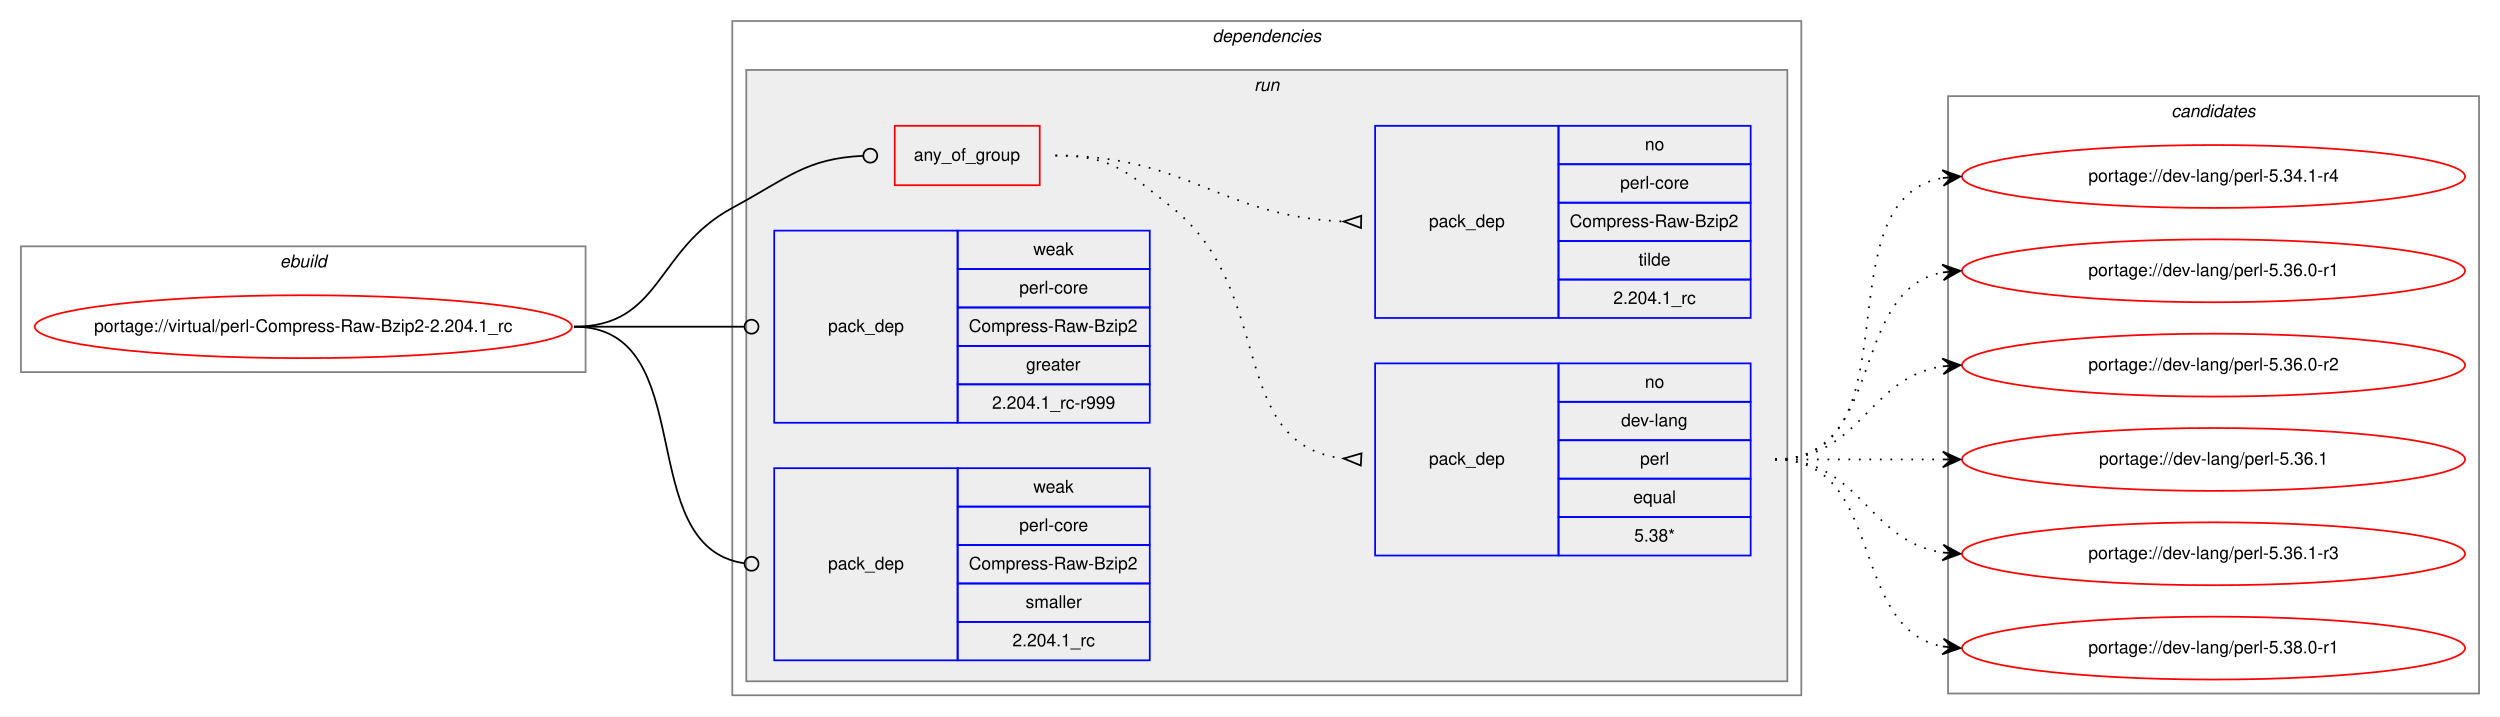
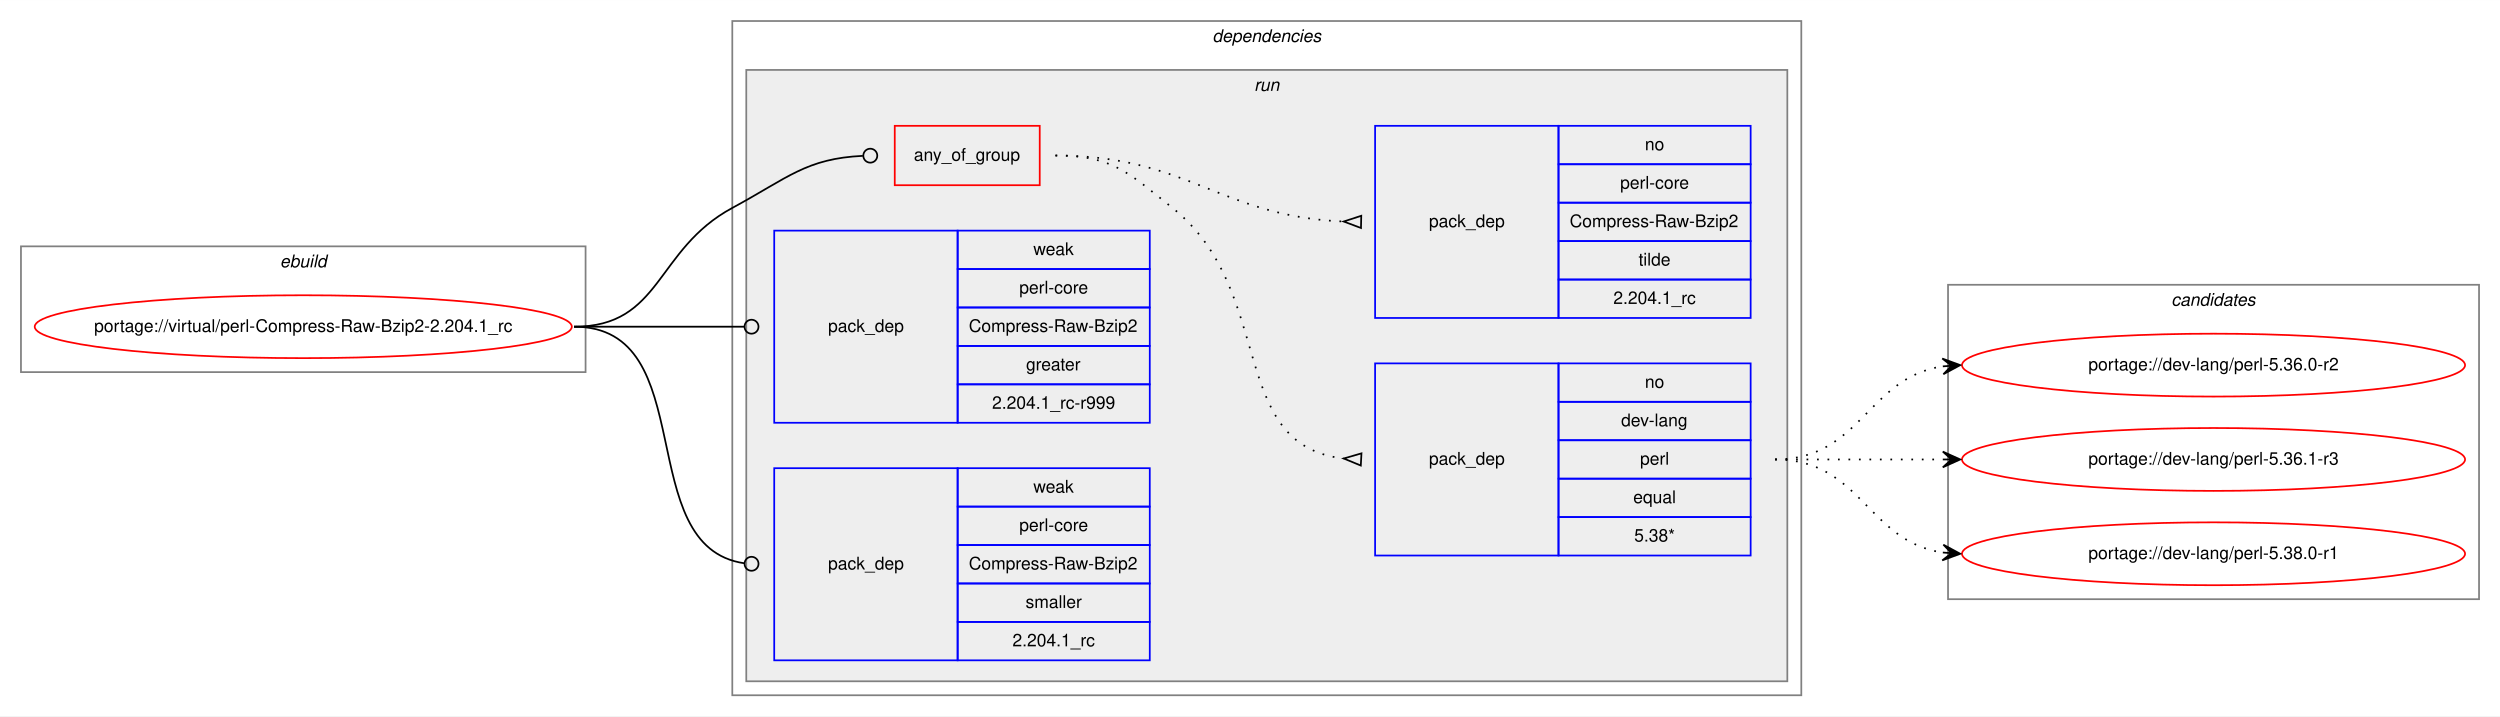
<svg xmlns="http://www.w3.org/2000/svg" xmlns:xlink="http://www.w3.org/1999/xlink" width="1431pt" height="410pt" viewBox="0.00 0.00 1431.24 410.00">
  <g id="graph0" class="graph" transform="scale(1 1) rotate(0) translate(4 406)">
    <polygon fill="white" stroke="transparent" points="-4,4 -4,-406 1427.24,-406 1427.24,4 -4,4" />
    <g id="clust1" class="cluster">
      <polygon fill="none" stroke="gray" points="8,-193 8,-265 331.24,-265 331.24,-193 8,-193" />
      <text text-anchor="start" x="156.28" y="-253" font-family="Helvetica,sans-Serif" font-style="italic" font-size="10.00">ebuild</text>
    </g>
    <g id="clust2" class="cluster">
      <polygon fill="none" stroke="gray" points="415.24,-8 415.24,-394 1027.24,-394 1027.24,-8 415.24,-8" />
      <text text-anchor="start" x="690.11" y="-382" font-family="Helvetica,sans-Serif" font-style="italic" font-size="10.00">dependencies</text>
    </g>
    <g id="clust5" class="cluster">
      <polygon fill="#eeeeee" stroke="gray" points="423.24,-16 423.24,-366 1019.24,-366 1019.24,-16 423.24,-16" />
      <text text-anchor="start" x="714.02" y="-354" font-family="Helvetica,sans-Serif" font-style="italic" font-size="10.00">run</text>
    </g>
    <g id="clust11" class="cluster">
-       <polygon fill="none" stroke="gray" points="1111.24,-9 1111.24,-351 1415.24,-351 1415.24,-9 1111.24,-9" />
-       <text text-anchor="start" x="1239.06" y="-339" font-family="Helvetica,sans-Serif" font-style="italic" font-size="10.00">candidates</text>
+       <polygon fill="none" stroke="gray" points="1111.24,-63 1111.24,-243 1415.24,-243 1415.24,-63 1111.24,-63" />
+       <text text-anchor="start" x="1239.06" y="-231" font-family="Helvetica,sans-Serif" font-style="italic" font-size="10.00">candidates</text>
    </g>
    <g id="node1" class="node">
      <g id="a_node1">
        <a xlink:href="../virtual/perl-Compress-Raw-Bzip2-2.204.1_rc.svg" xlink:title="portage://virtual/perl-Compress-Raw-Bzip2-2.204.1_rc">
          <ellipse fill="none" stroke="red" cx="169.62" cy="-219" rx="153.74" ry="18" />
          <text text-anchor="middle" x="169.62" y="-216" font-family="Helvetica,sans-Serif" font-size="10.00">portage://virtual/perl-Compress-Raw-Bzip2-2.204.1_rc</text>
        </a>
      </g>
    </g>
    <g id="node2" class="node">
      <polygon fill="none" stroke="red" points="508.24,-300 508.24,-334 591.24,-334 591.24,-300 508.24,-300" />
      <text text-anchor="start" x="519.17" y="-314" font-family="Helvetica,sans-Serif" font-size="10.00">any_of_group</text>
    </g>
    <g id="edge3" class="edge">
      <path fill="none" stroke="black" d="M324.62,-219C374.97,-219 370.94,-263.07 415.24,-287 447.19,-304.26 457.5,-315.27 489.98,-316.81" />
      <ellipse fill="none" stroke="black" cx="494.24" cy="-316.91" rx="4" ry="4" />
    </g>
    <g id="node5" class="node">
      <polygon fill="none" stroke="blue" points="439.24,-164 439.24,-274 544.24,-274 544.24,-164 439.24,-164" />
      <text text-anchor="start" x="470.06" y="-216" font-family="Helvetica,sans-Serif" font-size="10.00">pack_dep</text>
      <polygon fill="none" stroke="blue" points="544.24,-252 544.24,-274 654.24,-274 654.24,-252 544.24,-252" />
      <text text-anchor="start" x="587.57" y="-260" font-family="Helvetica,sans-Serif" font-size="10.00">weak</text>
      <polygon fill="none" stroke="blue" points="544.24,-230 544.24,-252 654.24,-252 654.24,-230 544.24,-230" />
      <text text-anchor="start" x="579.52" y="-238" font-family="Helvetica,sans-Serif" font-size="10.00">perl-core</text>
      <polygon fill="none" stroke="blue" points="544.24,-208 544.24,-230 654.24,-230 654.24,-208 544.24,-208" />
      <text text-anchor="start" x="550.63" y="-216" font-family="Helvetica,sans-Serif" font-size="10.00">Compress-Raw-Bzip2</text>
      <polygon fill="none" stroke="blue" points="544.24,-186 544.24,-208 654.24,-208 654.24,-186 544.24,-186" />
      <text text-anchor="start" x="583.4" y="-194" font-family="Helvetica,sans-Serif" font-size="10.00">greater</text>
      <polygon fill="none" stroke="blue" points="544.24,-164 544.24,-186 654.24,-186 654.24,-164 544.24,-164" />
      <text text-anchor="start" x="563.95" y="-172" font-family="Helvetica,sans-Serif" font-size="10.00">2.204.1_rc-r999</text>
    </g>
    <g id="edge4" class="edge">
      <path fill="none" stroke="black" d="M324.62,-219C368.72,-219 381.75,-219 422.08,-219" />
      <ellipse fill="none" stroke="black" cx="426.24" cy="-219" rx="4" ry="4" />
    </g>
    <g id="node6" class="node">
      <polygon fill="none" stroke="blue" points="439.24,-28 439.24,-138 544.24,-138 544.24,-28 439.24,-28" />
      <text text-anchor="start" x="470.06" y="-80" font-family="Helvetica,sans-Serif" font-size="10.00">pack_dep</text>
      <polygon fill="none" stroke="blue" points="544.24,-116 544.24,-138 654.24,-138 654.24,-116 544.24,-116" />
      <text text-anchor="start" x="587.57" y="-124" font-family="Helvetica,sans-Serif" font-size="10.00">weak</text>
      <polygon fill="none" stroke="blue" points="544.24,-94 544.24,-116 654.24,-116 654.24,-94 544.24,-94" />
      <text text-anchor="start" x="579.52" y="-102" font-family="Helvetica,sans-Serif" font-size="10.00">perl-core</text>
      <polygon fill="none" stroke="blue" points="544.24,-72 544.24,-94 654.24,-94 654.24,-72 544.24,-72" />
      <text text-anchor="start" x="550.63" y="-80" font-family="Helvetica,sans-Serif" font-size="10.00">Compress-Raw-Bzip2</text>
      <polygon fill="none" stroke="blue" points="544.24,-50 544.24,-72 654.24,-72 654.24,-50 544.24,-50" />
      <text text-anchor="start" x="583.13" y="-58" font-family="Helvetica,sans-Serif" font-size="10.00">smaller</text>
      <polygon fill="none" stroke="blue" points="544.24,-28 544.24,-50 654.24,-50 654.24,-28 544.24,-28" />
      <text text-anchor="start" x="575.62" y="-36" font-family="Helvetica,sans-Serif" font-size="10.00">2.204.1_rc</text>
    </g>
    <g id="edge5" class="edge">
      <path fill="none" stroke="black" d="M324.62,-219C398.31,-219 357.06,-92.91 422.22,-83.55" />
      <ellipse fill="none" stroke="black" cx="426.25" cy="-83.27" rx="4" ry="4" />
    </g>
    <g id="node3" class="node">
      <polygon fill="none" stroke="blue" points="783.24,-88 783.24,-198 888.24,-198 888.24,-88 783.24,-88" />
      <text text-anchor="start" x="814.06" y="-140" font-family="Helvetica,sans-Serif" font-size="10.00">pack_dep</text>
      <polygon fill="none" stroke="blue" points="888.24,-176 888.24,-198 998.24,-198 998.24,-176 888.24,-176" />
      <text text-anchor="start" x="937.68" y="-184" font-family="Helvetica,sans-Serif" font-size="10.00">no</text>
      <polygon fill="none" stroke="blue" points="888.24,-154 888.24,-176 998.24,-176 998.24,-154 888.24,-154" />
      <text text-anchor="start" x="924.07" y="-162" font-family="Helvetica,sans-Serif" font-size="10.00">dev-lang</text>
      <polygon fill="none" stroke="blue" points="888.24,-132 888.24,-154 998.24,-154 998.24,-132 888.24,-132" />
      <text text-anchor="start" x="934.91" y="-140" font-family="Helvetica,sans-Serif" font-size="10.00">perl</text>
      <polygon fill="none" stroke="blue" points="888.24,-110 888.24,-132 998.24,-132 998.24,-110 888.24,-110" />
      <text text-anchor="start" x="931.01" y="-118" font-family="Helvetica,sans-Serif" font-size="10.00">equal</text>
      <polygon fill="none" stroke="blue" points="888.24,-88 888.24,-110 998.24,-110 998.24,-88 888.24,-88" />
      <text text-anchor="start" x="931.57" y="-96" font-family="Helvetica,sans-Serif" font-size="10.00">5.38*</text>
    </g>
    <g id="edge1" class="edge">
      <path fill="none" stroke="black" stroke-dasharray="1,5" d="M600.24,-317C632.87,-317 641.75,-307.37 667.24,-287 726.93,-239.31 698.14,-151.36 765.13,-143.56" />
      <polygon fill="none" stroke="black" points="775.43,-146.49 765.25,-143.55 775.05,-139.51 775.43,-146.49" />
    </g>
    <g id="node4" class="node">
      <polygon fill="none" stroke="blue" points="783.24,-224 783.24,-334 888.24,-334 888.24,-224 783.24,-224" />
      <text text-anchor="start" x="814.06" y="-276" font-family="Helvetica,sans-Serif" font-size="10.00">pack_dep</text>
      <polygon fill="none" stroke="blue" points="888.24,-312 888.24,-334 998.24,-334 998.24,-312 888.24,-312" />
      <text text-anchor="start" x="937.68" y="-320" font-family="Helvetica,sans-Serif" font-size="10.00">no</text>
      <polygon fill="none" stroke="blue" points="888.24,-290 888.24,-312 998.24,-312 998.24,-290 888.24,-290" />
      <text text-anchor="start" x="923.52" y="-298" font-family="Helvetica,sans-Serif" font-size="10.00">perl-core</text>
      <polygon fill="none" stroke="blue" points="888.24,-268 888.24,-290 998.24,-290 998.24,-268 888.24,-268" />
      <text text-anchor="start" x="894.63" y="-276" font-family="Helvetica,sans-Serif" font-size="10.00">Compress-Raw-Bzip2</text>
      <polygon fill="none" stroke="blue" points="888.24,-246 888.24,-268 998.24,-268 998.24,-246 888.24,-246" />
      <text text-anchor="start" x="934.07" y="-254" font-family="Helvetica,sans-Serif" font-size="10.00">tilde</text>
      <polygon fill="none" stroke="blue" points="888.24,-224 888.24,-246 998.24,-246 998.24,-224 888.24,-224" />
      <text text-anchor="start" x="919.62" y="-232" font-family="Helvetica,sans-Serif" font-size="10.00">2.204.1_rc</text>
    </g>
    <g id="edge2" class="edge">
      <path fill="none" stroke="black" stroke-dasharray="1,5" d="M600.24,-317C676.25,-317 694.1,-282.34 764.89,-279.22" />
      <polygon fill="none" stroke="black" points="775.31,-282.5 765.24,-279.22 775.16,-275.5 775.31,-282.5" />
    </g>
    <g id="node7" class="node">
      <g id="a_node7">
-         <a xlink:href="../dev-lang/perl-5.34.1-r4.svg" xlink:title="portage://dev-lang/perl-5.34.1-r4">
-           <ellipse fill="none" stroke="red" cx="1263.24" cy="-305" rx="144" ry="18" />
-           <text text-anchor="middle" x="1263.24" y="-302" font-family="Helvetica,sans-Serif" font-size="10.00">portage://dev-lang/perl-5.34.1-r4</text>
-         </a>
-       </g>
-     </g>
-     <g id="edge6" class="edge">
-       <path fill="none" stroke="black" stroke-dasharray="1,5" d="M1012.24,-143C1094.59,-143 1037.59,-291.38 1107.97,-304.13" />
-       <polygon fill="black" stroke="black" points="1118.24,-305 1107.89,-308.64 1113.26,-304.58 1108.27,-304.15 1108.27,-304.15 1108.27,-304.15 1113.26,-304.58 1108.66,-299.67 1118.24,-305 1118.24,-305" />
-     </g>
-     <g id="node8" class="node">
-       <g id="a_node8">
-         <a xlink:href="../dev-lang/perl-5.36.0-r1.svg" xlink:title="portage://dev-lang/perl-5.36.0-r1">
-           <ellipse fill="none" stroke="red" cx="1263.24" cy="-251" rx="144" ry="18" />
-           <text text-anchor="middle" x="1263.24" y="-248" font-family="Helvetica,sans-Serif" font-size="10.00">portage://dev-lang/perl-5.36.0-r1</text>
-         </a>
-       </g>
-     </g>
-     <g id="edge7" class="edge">
-       <path fill="none" stroke="black" stroke-dasharray="1,5" d="M1012.24,-143C1075.82,-143 1053.81,-239.51 1108.03,-250.07" />
-       <polygon fill="black" stroke="black" points="1118.24,-251 1107.87,-254.57 1113.26,-250.54 1108.28,-250.09 1108.28,-250.09 1108.28,-250.09 1113.26,-250.54 1108.69,-245.61 1118.24,-251 1118.24,-251" />
-     </g>
-     <g id="node9" class="node">
-       <g id="a_node9">
        <a xlink:href="../dev-lang/perl-5.36.0-r2.svg" xlink:title="portage://dev-lang/perl-5.36.0-r2">
          <ellipse fill="none" stroke="red" cx="1263.24" cy="-197" rx="144" ry="18" />
          <text text-anchor="middle" x="1263.24" y="-194" font-family="Helvetica,sans-Serif" font-size="10.00">portage://dev-lang/perl-5.36.0-r2</text>
        </a>
      </g>
    </g>
-     <g id="edge8" class="edge">
+     <g id="edge6" class="edge">
      <path fill="none" stroke="black" stroke-dasharray="1,5" d="M1012.24,-143C1061.5,-143 1065.09,-189.87 1108.1,-196.28" />
      <polygon fill="black" stroke="black" points="1118.24,-197 1107.94,-200.78 1113.25,-196.64 1108.26,-196.29 1108.26,-196.29 1108.26,-196.29 1113.25,-196.64 1108.58,-191.8 1118.24,-197 1118.24,-197" />
    </g>
-     <g id="node10" class="node">
-       <g id="a_node10">
-         <a xlink:href="../dev-lang/perl-5.36.1.svg" xlink:title="portage://dev-lang/perl-5.36.1">
+     <g id="node8" class="node">
+       <g id="a_node8">
+         <a xlink:href="../dev-lang/perl-5.36.1-r3.svg" xlink:title="portage://dev-lang/perl-5.36.1-r3">
          <ellipse fill="none" stroke="red" cx="1263.24" cy="-143" rx="144" ry="18" />
-           <text text-anchor="middle" x="1263.24" y="-140" font-family="Helvetica,sans-Serif" font-size="10.00">portage://dev-lang/perl-5.36.1</text>
+           <text text-anchor="middle" x="1263.24" y="-140" font-family="Helvetica,sans-Serif" font-size="10.00">portage://dev-lang/perl-5.36.1-r3</text>
        </a>
      </g>
    </g>
-     <g id="edge9" class="edge">
+     <g id="edge7" class="edge">
      <path fill="none" stroke="black" stroke-dasharray="1,5" d="M1012.24,-143C1055.67,-143 1069.07,-143 1107.81,-143" />
      <polygon fill="black" stroke="black" points="1118.24,-143 1108.24,-147.5 1113.24,-143 1108.24,-143 1108.24,-143 1108.24,-143 1113.24,-143 1108.24,-138.5 1118.24,-143 1118.24,-143" />
    </g>
-     <g id="node11" class="node">
-       <g id="a_node11">
-         <a xlink:href="../dev-lang/perl-5.36.1-r3.svg" xlink:title="portage://dev-lang/perl-5.36.1-r3">
+     <g id="node9" class="node">
+       <g id="a_node9">
+         <a xlink:href="../dev-lang/perl-5.38.0-r1.svg" xlink:title="portage://dev-lang/perl-5.38.0-r1">
          <ellipse fill="none" stroke="red" cx="1263.24" cy="-89" rx="144" ry="18" />
-           <text text-anchor="middle" x="1263.24" y="-86" font-family="Helvetica,sans-Serif" font-size="10.00">portage://dev-lang/perl-5.36.1-r3</text>
+           <text text-anchor="middle" x="1263.24" y="-86" font-family="Helvetica,sans-Serif" font-size="10.00">portage://dev-lang/perl-5.38.0-r1</text>
        </a>
      </g>
    </g>
-     <g id="edge10" class="edge">
+     <g id="edge8" class="edge">
      <path fill="none" stroke="black" stroke-dasharray="1,5" d="M1012.24,-143C1061.5,-143 1065.09,-96.13 1108.1,-89.72" />
      <polygon fill="black" stroke="black" points="1118.24,-89 1108.58,-94.2 1113.25,-89.36 1108.26,-89.71 1108.26,-89.71 1108.26,-89.71 1113.25,-89.36 1107.94,-85.22 1118.24,-89 1118.24,-89" />
    </g>
-     <g id="node12" class="node">
-       <g id="a_node12">
-         <a xlink:href="../dev-lang/perl-5.38.0-r1.svg" xlink:title="portage://dev-lang/perl-5.38.0-r1">
-           <ellipse fill="none" stroke="red" cx="1263.24" cy="-35" rx="144" ry="18" />
-           <text text-anchor="middle" x="1263.24" y="-32" font-family="Helvetica,sans-Serif" font-size="10.00">portage://dev-lang/perl-5.38.0-r1</text>
-         </a>
-       </g>
-     </g>
-     <g id="edge11" class="edge">
-       <path fill="none" stroke="black" stroke-dasharray="1,5" d="M1012.24,-143C1075.82,-143 1053.81,-46.49 1108.03,-35.93" />
-       <polygon fill="black" stroke="black" points="1118.24,-35 1108.69,-40.39 1113.26,-35.46 1108.28,-35.91 1108.28,-35.91 1108.28,-35.91 1113.26,-35.46 1107.87,-31.43 1118.24,-35 1118.24,-35" />
-     </g>
  </g>
</svg>
